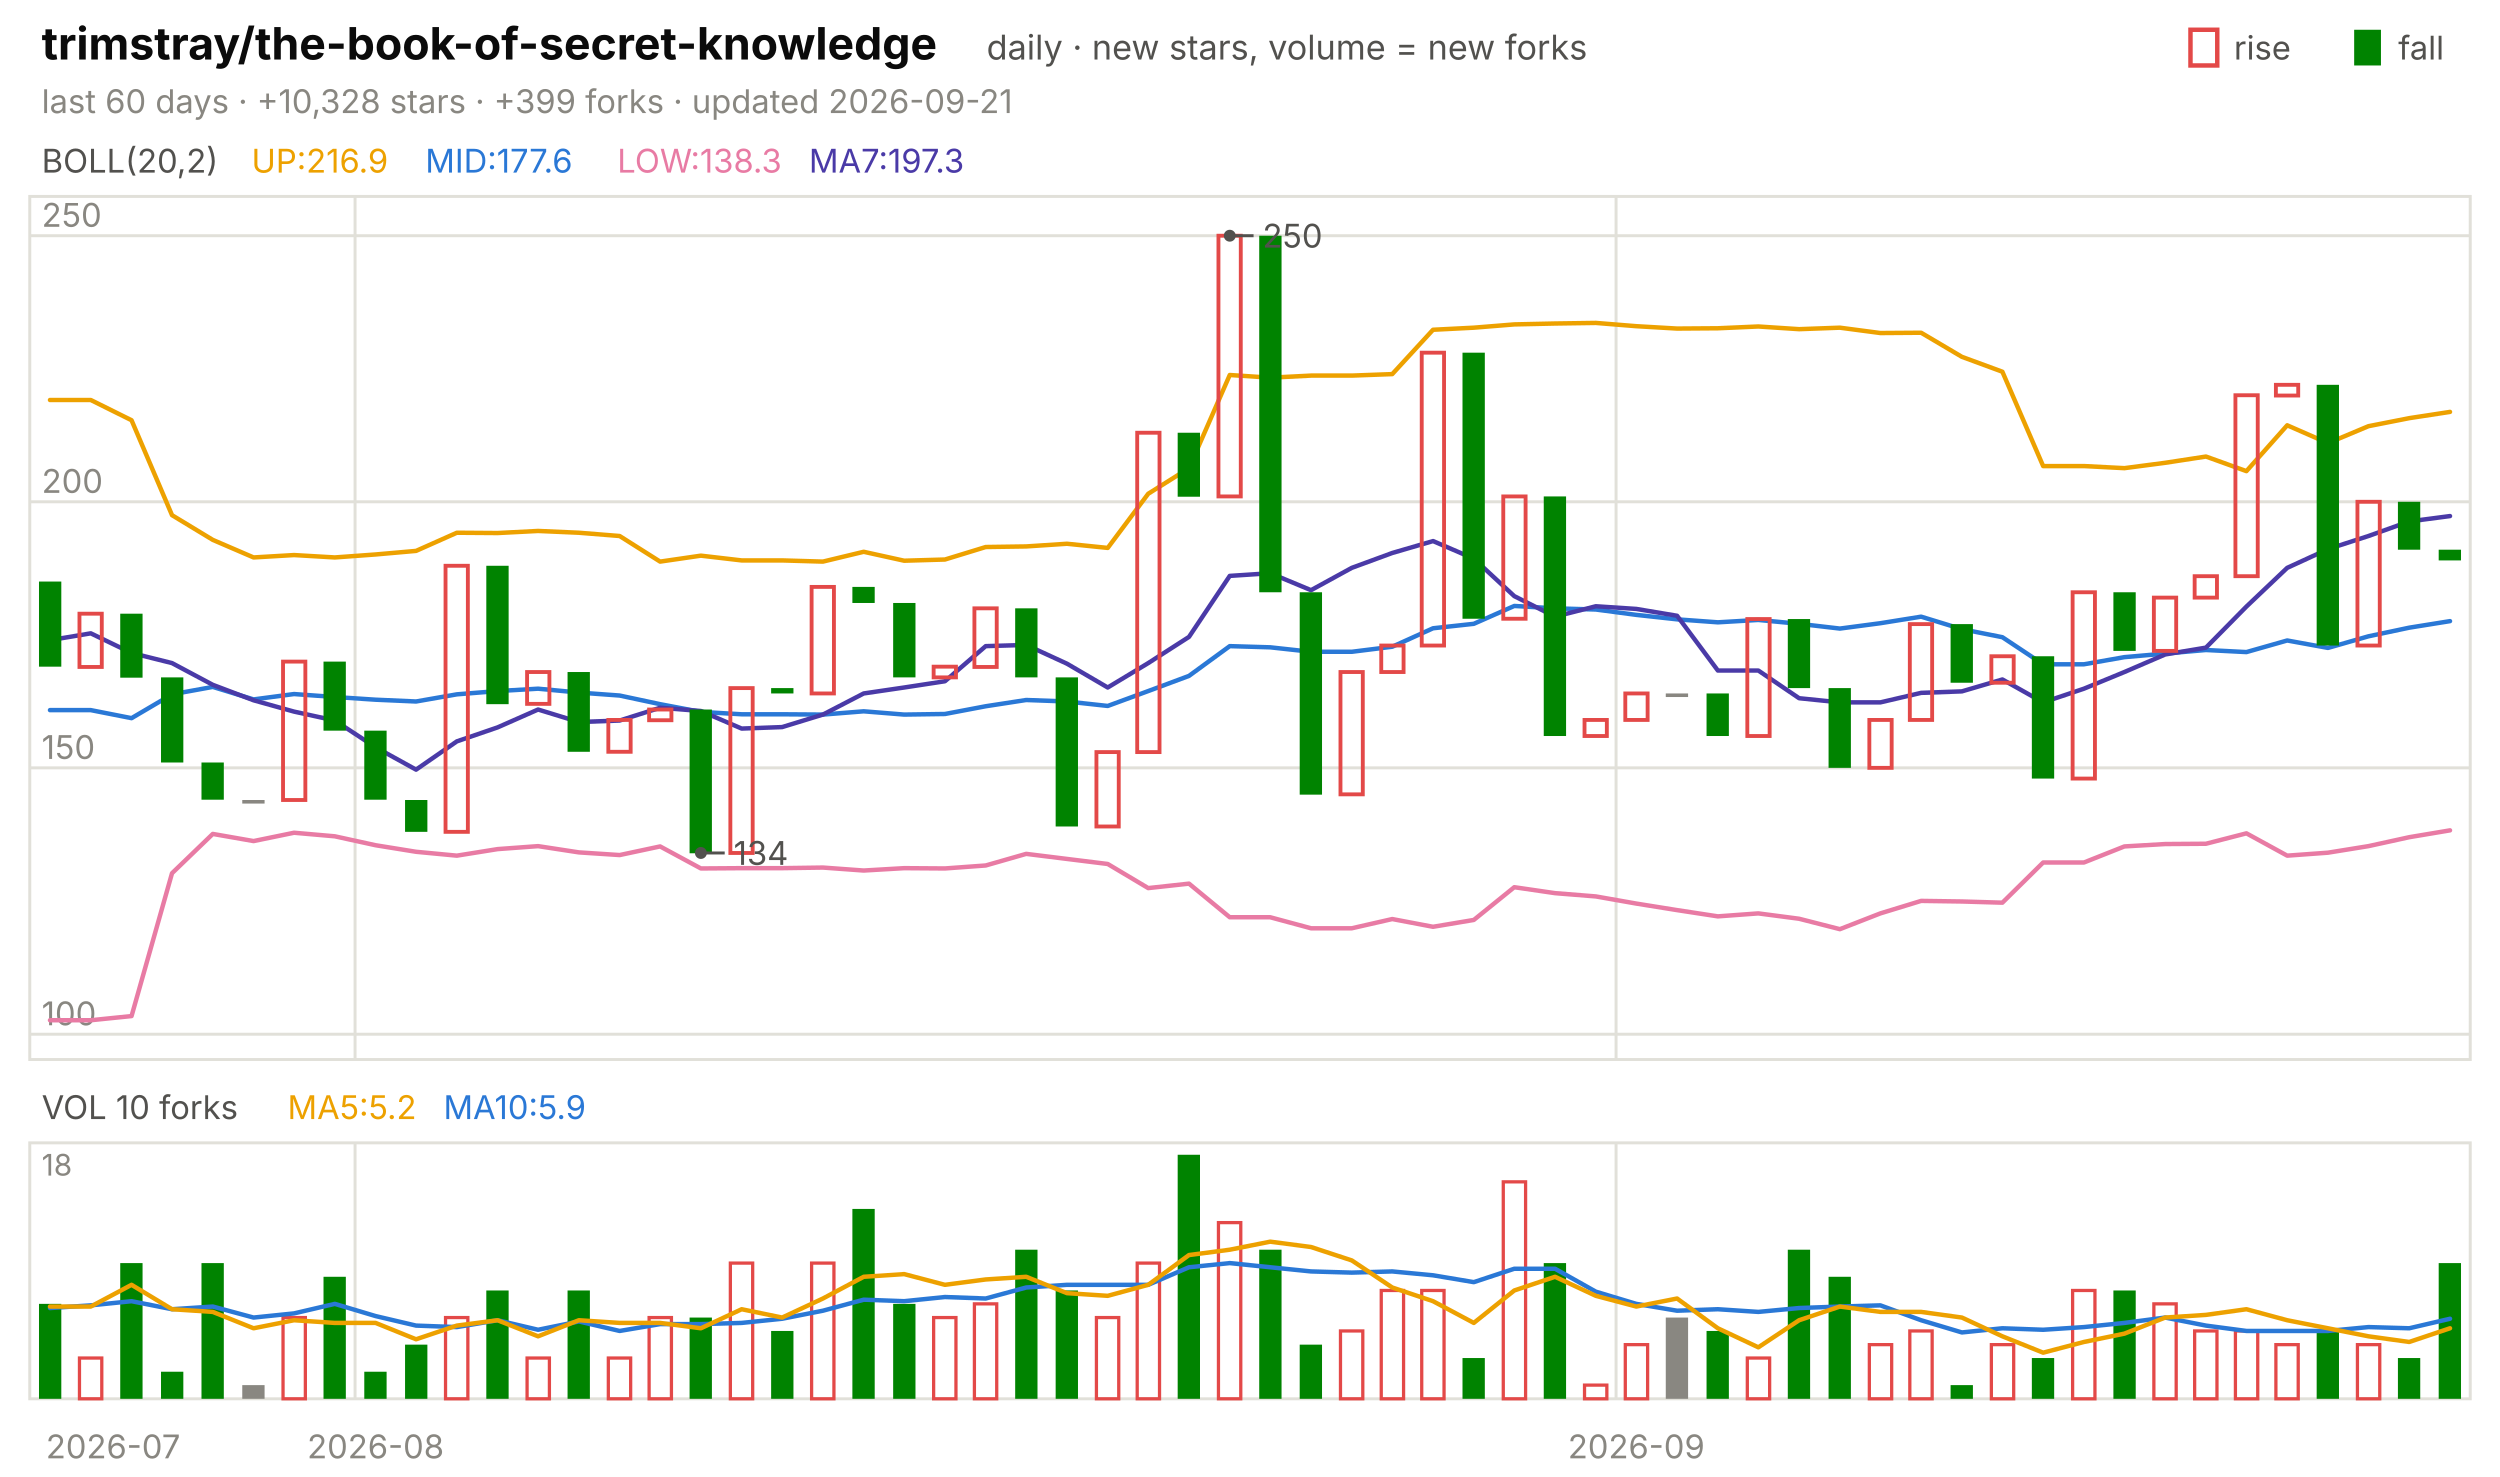
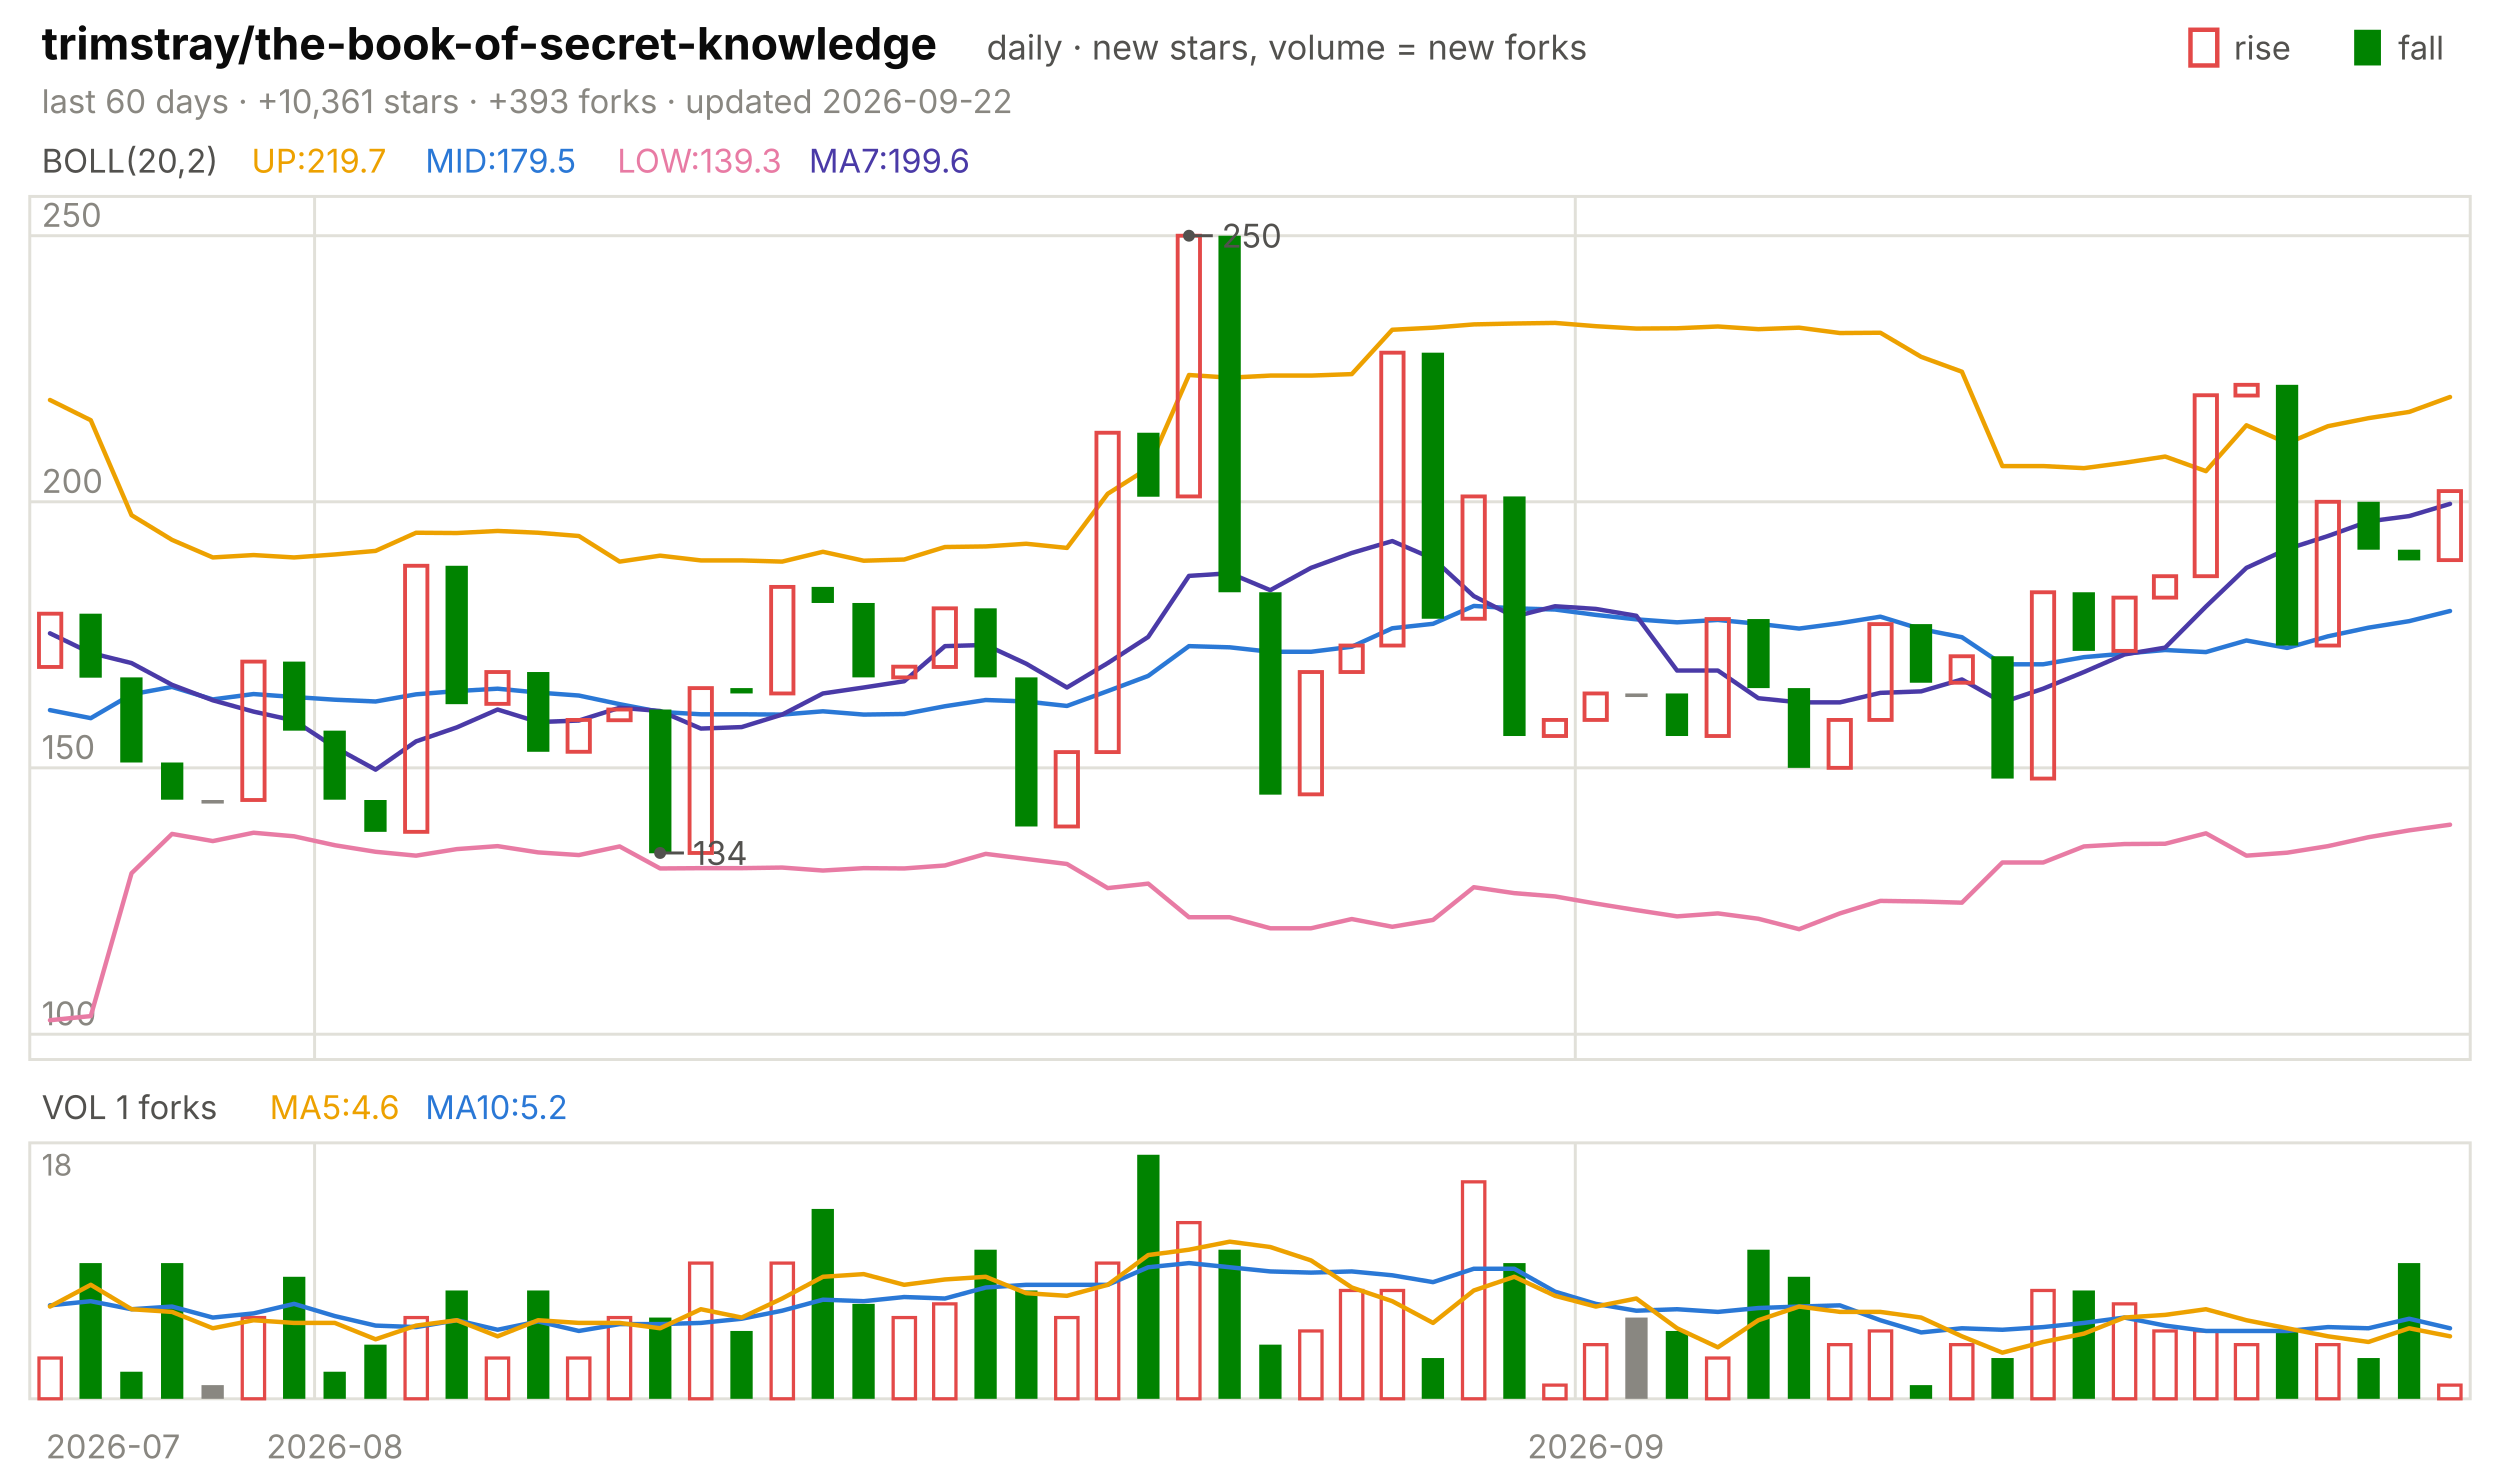
<svg xmlns="http://www.w3.org/2000/svg" viewBox="0 0 840 496" width="840" height="496" font-family="-apple-system,'Segoe UI',system-ui,sans-serif" role="img" aria-label="trimstray/the-book-of-secret-knowledge candlestick chart">
  <text x="14.0" y="20.0" font-size="15" fill="#0b0b0b" font-weight="650">trimstray/the-book-of-secret-knowledge</text>
  <text x="331.5" y="20.0" font-size="11.5" fill="#52514e">daily · new stars, volume = new forks</text>
  <text x="805.8" y="20.0" font-size="11.0" fill="#52514e">fall</text>
  <rect x="791" y="10" width="9" height="12" fill="#008300" />
  <text x="750.6" y="20.0" font-size="11.0" fill="#52514e">rise</text>
  <rect x="736" y="10" width="9" height="12" fill="none" stroke="#e34948" stroke-width="1.5" />
-   <text x="14.0" y="38.0" font-size="11.0" fill="#898781">last 60 days · +10,328 stars · +399 forks · updated 2026-09-21</text>
+   <text x="14.0" y="38.0" font-size="11.0" fill="#898781">last 60 days · +10,361 stars · +393 forks · updated 2026-09-22</text>
  <rect x="10" y="66" width="820" height="290" fill="none" stroke="#e1e0d9" />
  <rect x="10" y="384" width="820" height="86" fill="none" stroke="#e1e0d9" />
  <text x="38.0" y="490.0" font-size="11.0" fill="#898781" text-anchor="middle">2026-07</text>
-   <line x1="119.3" y1="66.0" x2="119.3" y2="356.0" stroke="#e1e0d9" stroke-width="1.0" />
-   <line x1="119.3" y1="384.0" x2="119.3" y2="470.0" stroke="#e1e0d9" stroke-width="1.0" />
-   <text x="126.2" y="490.0" font-size="11.0" fill="#898781" text-anchor="middle">2026-08</text>
-   <line x1="543.0" y1="66.0" x2="543.0" y2="356.0" stroke="#e1e0d9" stroke-width="1.0" />
-   <line x1="543.0" y1="384.0" x2="543.0" y2="470.0" stroke="#e1e0d9" stroke-width="1.0" />
-   <text x="549.8" y="490.0" font-size="11.0" fill="#898781" text-anchor="middle">2026-09</text>
+   <line x1="105.7" y1="66.0" x2="105.7" y2="356.0" stroke="#e1e0d9" stroke-width="1.0" />
+   <line x1="105.7" y1="384.0" x2="105.7" y2="470.0" stroke="#e1e0d9" stroke-width="1.0" />
+   <text x="112.5" y="490.0" font-size="11.0" fill="#898781" text-anchor="middle">2026-08</text>
+   <line x1="529.3" y1="66.0" x2="529.3" y2="356.0" stroke="#e1e0d9" stroke-width="1.0" />
+   <line x1="529.3" y1="384.0" x2="529.3" y2="470.0" stroke="#e1e0d9" stroke-width="1.0" />
+   <text x="536.2" y="490.0" font-size="11.0" fill="#898781" text-anchor="middle">2026-09</text>
  <text x="14.0" y="58.0" font-size="11.0" fill="#52514e">BOLL(20,2)</text>
-   <text x="84.5" y="58.0" font-size="11.0" fill="#eda100">UP:216.9</text>
-   <text x="142.9" y="58.0" font-size="11.0" fill="#2a78d6">MID:177.6</text>
-   <text x="207.4" y="58.0" font-size="11.0" fill="#e87ba4">LOW:138.3</text>
-   <text x="271.8" y="58.0" font-size="11.0" fill="#4a3aa7">MA7:197.3</text>
+   <text x="84.5" y="58.0" font-size="11.0" fill="#eda100">UP:219.7</text>
+   <text x="142.9" y="58.0" font-size="11.0" fill="#2a78d6">MID:179.5</text>
+   <text x="207.4" y="58.0" font-size="11.0" fill="#e87ba4">LOW:139.3</text>
+   <text x="271.8" y="58.0" font-size="11.0" fill="#4a3aa7">MA7:199.6</text>
  <line x1="10.0" y1="347.5" x2="830.0" y2="347.5" stroke="#e1e0d9" stroke-width="1.0" />
  <text x="14.0" y="344.5" font-size="11.0" fill="#898781">100</text>
  <line x1="10.0" y1="258.0" x2="830.0" y2="258.0" stroke="#e1e0d9" stroke-width="1.0" />
  <text x="14.0" y="255.0" font-size="11.0" fill="#898781">150</text>
  <line x1="10.0" y1="168.6" x2="830.0" y2="168.6" stroke="#e1e0d9" stroke-width="1.0" />
  <text x="14.0" y="165.6" font-size="11.0" fill="#898781">200</text>
  <line x1="10.0" y1="79.2" x2="830.0" y2="79.2" stroke="#e1e0d9" stroke-width="1.0" />
  <text x="14.0" y="76.2" font-size="11.0" fill="#898781">250</text>
-   <polyline points="16.8,134.4 30.5,134.4 44.2,141.2 57.8,173.1 71.5,181.4 85.2,187.3 98.8,186.5 112.5,187.3 126.2,186.3 139.8,185.1 153.5,179.0 167.2,179.1 180.8,178.4 194.5,179.0 208.2,180.1 221.8,188.7 235.5,186.7 249.2,188.3 262.8,188.3 276.5,188.7 290.2,185.4 303.8,188.4 317.5,188.0 331.2,183.8 344.8,183.6 358.5,182.7 372.2,184.1 385.8,165.9 399.5,157.3 413.2,126.0 426.8,126.9 440.5,126.2 454.2,126.2 467.8,125.7 481.5,110.8 495.2,110.1 508.8,109.0 522.5,108.7 536.2,108.5 549.8,109.6 563.5,110.4 577.2,110.3 590.8,109.7 604.5,110.6 618.2,110.1 631.8,111.9 645.5,111.8 659.2,119.9 672.8,124.9 686.5,156.6 700.2,156.6 713.8,157.3 727.5,155.5 741.2,153.4 754.8,158.3 768.5,142.9 782.2,148.9 795.8,143.2 809.5,140.5 823.2,138.4" fill="none" stroke="#eda100" stroke-width="1.5" stroke-linejoin="round" stroke-linecap="round" />
-   <polyline points="16.8,238.6 30.5,238.6 44.2,241.3 57.8,233.3 71.5,230.8 85.2,235.0 98.8,233.2 112.5,234.2 126.2,235.1 139.8,235.7 153.5,233.3 167.2,232.2 180.8,231.4 194.5,232.7 208.2,233.7 221.8,236.6 235.5,239.2 249.2,240.0 262.8,240.0 276.5,240.1 290.2,239.0 303.8,240.1 317.5,239.9 331.2,237.3 344.8,235.2 358.5,235.7 372.2,237.2 385.8,232.2 399.5,227.1 413.2,217.1 426.8,217.5 440.5,219.0 454.2,219.0 467.8,217.3 481.5,211.1 495.2,209.6 508.8,203.6 522.5,204.4 536.2,204.8 549.8,206.6 563.5,208.1 577.2,209.1 590.8,208.3 604.5,209.6 618.2,211.2 631.8,209.4 645.5,207.2 659.2,211.4 672.8,214.1 686.5,223.2 700.2,223.2 713.8,220.8 727.5,219.6 741.2,218.4 754.8,219.1 768.5,215.2 782.2,217.7 795.8,213.8 809.5,210.9 823.2,208.7" fill="none" stroke="#2a78d6" stroke-width="1.5" stroke-linejoin="round" stroke-linecap="round" />
-   <polyline points="16.8,342.8 30.5,342.8 44.2,341.4 57.8,293.4 71.5,280.2 85.2,282.6 98.8,279.8 112.5,281.0 126.2,284.0 139.8,286.2 153.5,287.5 167.2,285.3 180.8,284.3 194.5,286.4 208.2,287.3 221.8,284.4 235.5,291.8 249.2,291.7 262.8,291.7 276.5,291.5 290.2,292.5 303.8,291.7 317.5,291.8 331.2,290.8 344.8,286.9 358.5,288.6 372.2,290.3 385.8,298.4 399.5,296.9 413.2,308.2 426.8,308.2 440.5,311.9 454.2,311.9 467.8,308.8 481.5,311.4 495.2,309.1 508.8,298.1 522.5,300.1 536.2,301.2 549.8,303.6 563.5,305.8 577.2,307.9 590.8,306.9 604.5,308.7 618.2,312.2 631.8,306.9 645.5,302.7 659.2,302.9 672.8,303.3 686.5,289.8 700.2,289.8 713.8,284.4 727.5,283.6 741.2,283.5 754.8,280.0 768.5,287.5 782.2,286.5 795.8,284.3 809.5,281.3 823.2,279.0" fill="none" stroke="#e87ba4" stroke-width="1.5" stroke-linejoin="round" stroke-linecap="round" />
-   <polyline points="16.8,215.1 30.5,212.8 44.2,219.4 57.8,222.8 71.5,230.1 85.2,235.3 98.8,239.1 112.5,242.1 126.2,251.1 139.8,258.6 153.5,249.1 167.2,244.4 180.8,238.4 194.5,242.6 208.2,242.1 221.8,237.8 235.5,238.9 249.2,244.8 262.8,244.3 276.5,240.1 290.2,233.0 303.8,231.0 317.5,228.9 331.2,217.1 344.8,216.7 358.5,223.0 372.2,231.0 385.8,222.8 399.5,214.0 413.2,193.5 426.8,192.6 440.5,198.3 454.2,190.8 467.8,185.8 481.5,181.8 495.2,187.7 508.8,200.3 522.5,207.2 536.2,203.7 549.8,204.6 563.5,206.9 577.2,225.3 590.8,225.3 604.5,234.6 618.2,236.0 631.8,236.0 645.5,232.8 659.2,232.3 672.8,228.3 686.5,236.0 700.2,231.4 713.8,225.8 727.5,219.9 741.2,217.6 754.8,203.8 768.5,190.8 782.2,184.5 795.8,180.1 809.5,175.2 823.2,173.4" fill="none" stroke="#4a3aa7" stroke-width="1.5" stroke-linejoin="round" stroke-linecap="round" />
-   <rect x="13.1" y="195.4" width="7.5" height="28.6" fill="#008300" />
-   <rect x="26.7" y="206.2" width="7.5" height="17.9" fill="none" stroke="#e34948" stroke-width="1.3" />
-   <rect x="40.4" y="206.2" width="7.5" height="21.5" fill="#008300" />
-   <rect x="54.1" y="227.6" width="7.5" height="28.6" fill="#008300" />
-   <rect x="67.7" y="256.2" width="7.5" height="12.5" fill="#008300" />
-   <rect x="81.4" y="268.8" width="7.5" height="1.2" fill="#898781" />
-   <rect x="95.1" y="222.3" width="7.5" height="46.5" fill="none" stroke="#e34948" stroke-width="1.3" />
-   <rect x="108.7" y="222.3" width="7.5" height="23.2" fill="#008300" />
-   <rect x="122.4" y="245.5" width="7.5" height="23.2" fill="#008300" />
-   <rect x="136.1" y="268.8" width="7.5" height="10.7" fill="#008300" />
-   <rect x="149.7" y="190.1" width="7.5" height="89.4" fill="none" stroke="#e34948" stroke-width="1.3" />
-   <rect x="163.4" y="190.1" width="7.5" height="46.5" fill="#008300" />
-   <rect x="177.1" y="225.8" width="7.5" height="10.7" fill="none" stroke="#e34948" stroke-width="1.3" />
-   <rect x="190.7" y="225.8" width="7.5" height="26.8" fill="#008300" />
-   <rect x="204.4" y="241.9" width="7.5" height="10.7" fill="none" stroke="#e34948" stroke-width="1.3" />
-   <rect x="218.1" y="238.4" width="7.5" height="3.6" fill="none" stroke="#e34948" stroke-width="1.3" />
-   <rect x="231.7" y="238.4" width="7.5" height="48.3" fill="#008300" />
-   <rect x="245.4" y="231.2" width="7.5" height="55.4" fill="none" stroke="#e34948" stroke-width="1.3" />
-   <rect x="259.1" y="231.2" width="7.5" height="1.8" fill="#008300" />
-   <rect x="272.7" y="197.2" width="7.5" height="35.8" fill="none" stroke="#e34948" stroke-width="1.3" />
-   <rect x="286.4" y="197.2" width="7.5" height="5.4" fill="#008300" />
-   <rect x="300.1" y="202.6" width="7.5" height="25.0" fill="#008300" />
-   <rect x="313.7" y="224.0" width="7.5" height="3.6" fill="none" stroke="#e34948" stroke-width="1.3" />
-   <rect x="327.4" y="204.4" width="7.5" height="19.7" fill="none" stroke="#e34948" stroke-width="1.3" />
-   <rect x="341.1" y="204.4" width="7.5" height="23.2" fill="#008300" />
-   <rect x="354.7" y="227.6" width="7.5" height="50.1" fill="#008300" />
-   <rect x="368.4" y="252.7" width="7.5" height="25.0" fill="none" stroke="#e34948" stroke-width="1.3" />
-   <rect x="382.1" y="145.4" width="7.5" height="107.3" fill="none" stroke="#e34948" stroke-width="1.3" />
-   <rect x="395.7" y="145.4" width="7.5" height="21.5" fill="#008300" />
-   <rect x="409.4" y="79.2" width="7.5" height="87.6" fill="none" stroke="#e34948" stroke-width="1.3" />
-   <rect x="423.1" y="79.2" width="7.5" height="119.8" fill="#008300" />
-   <rect x="436.7" y="199.0" width="7.5" height="68.0" fill="#008300" />
-   <rect x="450.4" y="225.8" width="7.5" height="41.1" fill="none" stroke="#e34948" stroke-width="1.3" />
-   <rect x="464.1" y="216.9" width="7.5" height="8.9" fill="none" stroke="#e34948" stroke-width="1.3" />
-   <rect x="477.7" y="118.5" width="7.5" height="98.4" fill="none" stroke="#e34948" stroke-width="1.3" />
-   <rect x="491.4" y="118.5" width="7.5" height="89.4" fill="#008300" />
-   <rect x="505.1" y="166.8" width="7.5" height="41.1" fill="none" stroke="#e34948" stroke-width="1.3" />
-   <rect x="518.7" y="166.8" width="7.5" height="80.5" fill="#008300" />
-   <rect x="532.4" y="241.9" width="7.5" height="5.4" fill="none" stroke="#e34948" stroke-width="1.3" />
-   <rect x="546.1" y="233.0" width="7.5" height="8.9" fill="none" stroke="#e34948" stroke-width="1.3" />
-   <rect x="559.7" y="233.0" width="7.5" height="1.2" fill="#898781" />
-   <rect x="573.4" y="233.0" width="7.5" height="14.3" fill="#008300" />
-   <rect x="587.1" y="208.0" width="7.5" height="39.3" fill="none" stroke="#e34948" stroke-width="1.3" />
-   <rect x="600.7" y="208.0" width="7.5" height="23.2" fill="#008300" />
-   <rect x="614.4" y="231.2" width="7.5" height="26.8" fill="#008300" />
-   <rect x="628.1" y="241.9" width="7.5" height="16.1" fill="none" stroke="#e34948" stroke-width="1.3" />
-   <rect x="641.7" y="209.7" width="7.5" height="32.2" fill="none" stroke="#e34948" stroke-width="1.3" />
-   <rect x="655.4" y="209.7" width="7.5" height="19.7" fill="#008300" />
-   <rect x="669.1" y="220.5" width="7.5" height="8.9" fill="none" stroke="#e34948" stroke-width="1.3" />
-   <rect x="682.7" y="220.5" width="7.5" height="41.1" fill="#008300" />
-   <rect x="696.4" y="199.0" width="7.5" height="62.6" fill="none" stroke="#e34948" stroke-width="1.3" />
-   <rect x="710.1" y="199.0" width="7.5" height="19.7" fill="#008300" />
-   <rect x="723.7" y="200.8" width="7.5" height="17.9" fill="none" stroke="#e34948" stroke-width="1.3" />
-   <rect x="737.4" y="193.6" width="7.5" height="7.2" fill="none" stroke="#e34948" stroke-width="1.3" />
-   <rect x="751.1" y="132.8" width="7.5" height="60.8" fill="none" stroke="#e34948" stroke-width="1.3" />
-   <rect x="764.7" y="129.3" width="7.5" height="3.6" fill="none" stroke="#e34948" stroke-width="1.3" />
-   <rect x="778.4" y="129.3" width="7.5" height="87.6" fill="#008300" />
-   <rect x="792.1" y="168.6" width="7.5" height="48.3" fill="none" stroke="#e34948" stroke-width="1.3" />
-   <rect x="805.7" y="168.6" width="7.5" height="16.1" fill="#008300" />
-   <rect x="819.4" y="184.7" width="7.5" height="3.6" fill="#008300" />
-   <circle cx="413.2" cy="79.2" r="2" fill="#52514e" />
-   <line x1="413.2" y1="79.2" x2="421.2" y2="79.2" stroke="#52514e" stroke-width="1.0" />
-   <text x="424.2" y="83.2" font-size="11.0" fill="#52514e">250</text>
-   <circle cx="235.5" cy="286.6" r="2" fill="#52514e" />
-   <line x1="235.5" y1="286.6" x2="243.5" y2="286.6" stroke="#52514e" stroke-width="1.0" />
-   <text x="246.5" y="290.6" font-size="11.0" fill="#52514e">134</text>
-   <text x="14.0" y="376.0" font-size="11.0" fill="#52514e">VOL 10 forks</text>
-   <text x="96.6" y="376.0" font-size="11.0" fill="#eda100">MA5:5.2</text>
-   <text x="149.0" y="376.0" font-size="11.0" fill="#2a78d6">MA10:5.9</text>
+   <polyline points="16.8,134.4 30.5,141.2 44.2,173.1 57.8,181.4 71.5,187.3 85.2,186.5 98.8,187.3 112.5,186.3 126.2,185.1 139.8,179.0 153.5,179.1 167.2,178.4 180.8,179.0 194.5,180.1 208.2,188.7 221.8,186.7 235.5,188.3 249.2,188.3 262.8,188.7 276.5,185.4 290.2,188.4 303.8,188.0 317.5,183.8 331.2,183.6 344.8,182.7 358.5,184.1 372.2,165.9 385.8,157.3 399.5,126.0 413.2,126.9 426.8,126.2 440.5,126.2 454.2,125.7 467.8,110.8 481.5,110.1 495.2,109.0 508.8,108.7 522.5,108.5 536.2,109.6 549.8,110.4 563.5,110.3 577.2,109.7 590.8,110.6 604.5,110.1 618.2,111.9 631.8,111.8 645.5,119.9 659.2,124.9 672.8,156.6 686.5,156.6 700.2,157.3 713.8,155.5 727.5,153.4 741.2,158.3 754.8,142.9 768.5,148.9 782.2,143.2 795.8,140.5 809.5,138.4 823.2,133.4" fill="none" stroke="#eda100" stroke-width="1.5" stroke-linejoin="round" stroke-linecap="round" />
+   <polyline points="16.8,238.6 30.5,241.3 44.2,233.3 57.8,230.8 71.5,235.0 85.2,233.2 98.8,234.2 112.5,235.1 126.2,235.7 139.8,233.3 153.5,232.2 167.2,231.4 180.8,232.7 194.5,233.7 208.2,236.6 221.8,239.2 235.5,240.0 249.2,240.0 262.8,240.1 276.5,239.0 290.2,240.1 303.8,239.9 317.5,237.3 331.2,235.2 344.8,235.7 358.5,237.2 372.2,232.2 385.8,227.1 399.5,217.1 413.2,217.5 426.8,219.0 440.5,219.0 454.2,217.3 467.8,211.1 481.5,209.6 495.2,203.6 508.8,204.4 522.5,204.8 536.2,206.6 549.8,208.1 563.5,209.1 577.2,208.3 590.8,209.6 604.5,211.2 618.2,209.4 631.8,207.2 645.5,211.4 659.2,214.1 672.8,223.2 686.5,223.2 700.2,220.8 713.8,219.6 727.5,218.4 741.2,219.1 754.8,215.2 768.5,217.7 782.2,213.8 795.8,210.9 809.5,208.7 823.2,205.3" fill="none" stroke="#2a78d6" stroke-width="1.5" stroke-linejoin="round" stroke-linecap="round" />
+   <polyline points="16.8,342.8 30.5,341.4 44.2,293.4 57.8,280.2 71.5,282.6 85.2,279.8 98.8,281.0 112.5,284.0 126.2,286.2 139.8,287.5 153.5,285.3 167.2,284.3 180.8,286.4 194.5,287.3 208.2,284.4 221.8,291.8 235.5,291.7 249.2,291.7 262.8,291.5 276.5,292.5 290.2,291.7 303.8,291.8 317.5,290.8 331.2,286.9 344.8,288.6 358.5,290.3 372.2,298.4 385.8,296.9 399.5,308.2 413.2,308.2 426.8,311.9 440.5,311.9 454.2,308.8 467.8,311.4 481.5,309.1 495.2,298.1 508.8,300.1 522.5,301.2 536.2,303.6 549.8,305.8 563.5,307.9 577.2,306.9 590.8,308.7 604.5,312.2 618.2,306.9 631.8,302.7 645.5,302.9 659.2,303.3 672.8,289.8 686.5,289.8 700.2,284.4 713.8,283.6 727.5,283.5 741.2,280.0 754.8,287.5 768.5,286.5 782.2,284.3 795.8,281.3 809.5,279.0 823.2,277.1" fill="none" stroke="#e87ba4" stroke-width="1.5" stroke-linejoin="round" stroke-linecap="round" />
+   <polyline points="16.8,212.8 30.5,219.4 44.2,222.8 57.8,230.1 71.5,235.3 85.2,239.1 98.8,242.1 112.5,251.1 126.2,258.6 139.8,249.1 153.5,244.4 167.2,238.4 180.8,242.6 194.5,242.1 208.2,237.8 221.8,238.9 235.5,244.8 249.2,244.3 262.8,240.1 276.5,233.0 290.2,231.0 303.8,228.9 317.5,217.1 331.2,216.7 344.8,223.0 358.5,231.0 372.2,222.8 385.8,214.0 399.5,193.5 413.2,192.6 426.8,198.3 440.5,190.8 454.2,185.8 467.8,181.8 481.5,187.7 495.2,200.3 508.8,207.2 522.5,203.7 536.2,204.6 549.8,206.9 563.5,225.3 577.2,225.3 590.8,234.6 604.5,236.0 618.2,236.0 631.8,232.8 645.5,232.3 659.2,228.3 672.8,236.0 686.5,231.4 700.2,225.8 713.8,219.9 727.5,217.6 741.2,203.8 754.8,190.8 768.5,184.5 782.2,180.1 795.8,175.2 809.5,173.4 823.2,169.3" fill="none" stroke="#4a3aa7" stroke-width="1.5" stroke-linejoin="round" stroke-linecap="round" />
+   <rect x="13.1" y="206.2" width="7.5" height="17.9" fill="none" stroke="#e34948" stroke-width="1.3" />
+   <rect x="26.7" y="206.2" width="7.5" height="21.5" fill="#008300" />
+   <rect x="40.4" y="227.6" width="7.5" height="28.6" fill="#008300" />
+   <rect x="54.1" y="256.2" width="7.5" height="12.5" fill="#008300" />
+   <rect x="67.7" y="268.8" width="7.5" height="1.2" fill="#898781" />
+   <rect x="81.4" y="222.3" width="7.5" height="46.5" fill="none" stroke="#e34948" stroke-width="1.3" />
+   <rect x="95.1" y="222.3" width="7.5" height="23.2" fill="#008300" />
+   <rect x="108.7" y="245.5" width="7.5" height="23.2" fill="#008300" />
+   <rect x="122.4" y="268.8" width="7.5" height="10.7" fill="#008300" />
+   <rect x="136.1" y="190.1" width="7.5" height="89.4" fill="none" stroke="#e34948" stroke-width="1.3" />
+   <rect x="149.7" y="190.1" width="7.5" height="46.5" fill="#008300" />
+   <rect x="163.4" y="225.8" width="7.5" height="10.7" fill="none" stroke="#e34948" stroke-width="1.3" />
+   <rect x="177.1" y="225.8" width="7.5" height="26.8" fill="#008300" />
+   <rect x="190.7" y="241.9" width="7.5" height="10.7" fill="none" stroke="#e34948" stroke-width="1.3" />
+   <rect x="204.4" y="238.4" width="7.5" height="3.6" fill="none" stroke="#e34948" stroke-width="1.3" />
+   <rect x="218.1" y="238.4" width="7.5" height="48.3" fill="#008300" />
+   <rect x="231.7" y="231.2" width="7.5" height="55.4" fill="none" stroke="#e34948" stroke-width="1.3" />
+   <rect x="245.4" y="231.2" width="7.5" height="1.8" fill="#008300" />
+   <rect x="259.1" y="197.2" width="7.5" height="35.8" fill="none" stroke="#e34948" stroke-width="1.3" />
+   <rect x="272.7" y="197.2" width="7.5" height="5.4" fill="#008300" />
+   <rect x="286.4" y="202.6" width="7.5" height="25.0" fill="#008300" />
+   <rect x="300.1" y="224.0" width="7.5" height="3.6" fill="none" stroke="#e34948" stroke-width="1.3" />
+   <rect x="313.7" y="204.4" width="7.5" height="19.7" fill="none" stroke="#e34948" stroke-width="1.3" />
+   <rect x="327.4" y="204.4" width="7.5" height="23.2" fill="#008300" />
+   <rect x="341.1" y="227.6" width="7.5" height="50.1" fill="#008300" />
+   <rect x="354.7" y="252.7" width="7.5" height="25.0" fill="none" stroke="#e34948" stroke-width="1.3" />
+   <rect x="368.4" y="145.4" width="7.5" height="107.3" fill="none" stroke="#e34948" stroke-width="1.3" />
+   <rect x="382.1" y="145.4" width="7.5" height="21.5" fill="#008300" />
+   <rect x="395.7" y="79.2" width="7.5" height="87.6" fill="none" stroke="#e34948" stroke-width="1.3" />
+   <rect x="409.4" y="79.2" width="7.5" height="119.8" fill="#008300" />
+   <rect x="423.1" y="199.0" width="7.5" height="68.0" fill="#008300" />
+   <rect x="436.7" y="225.8" width="7.5" height="41.1" fill="none" stroke="#e34948" stroke-width="1.3" />
+   <rect x="450.4" y="216.9" width="7.5" height="8.9" fill="none" stroke="#e34948" stroke-width="1.3" />
+   <rect x="464.1" y="118.5" width="7.5" height="98.4" fill="none" stroke="#e34948" stroke-width="1.3" />
+   <rect x="477.7" y="118.5" width="7.5" height="89.4" fill="#008300" />
+   <rect x="491.4" y="166.8" width="7.5" height="41.1" fill="none" stroke="#e34948" stroke-width="1.3" />
+   <rect x="505.1" y="166.8" width="7.5" height="80.5" fill="#008300" />
+   <rect x="518.7" y="241.9" width="7.5" height="5.4" fill="none" stroke="#e34948" stroke-width="1.3" />
+   <rect x="532.4" y="233.0" width="7.5" height="8.9" fill="none" stroke="#e34948" stroke-width="1.3" />
+   <rect x="546.1" y="233.0" width="7.5" height="1.2" fill="#898781" />
+   <rect x="559.7" y="233.0" width="7.5" height="14.3" fill="#008300" />
+   <rect x="573.4" y="208.0" width="7.5" height="39.3" fill="none" stroke="#e34948" stroke-width="1.3" />
+   <rect x="587.1" y="208.0" width="7.5" height="23.2" fill="#008300" />
+   <rect x="600.7" y="231.2" width="7.5" height="26.8" fill="#008300" />
+   <rect x="614.4" y="241.9" width="7.5" height="16.1" fill="none" stroke="#e34948" stroke-width="1.3" />
+   <rect x="628.1" y="209.7" width="7.5" height="32.2" fill="none" stroke="#e34948" stroke-width="1.3" />
+   <rect x="641.7" y="209.7" width="7.5" height="19.7" fill="#008300" />
+   <rect x="655.4" y="220.5" width="7.5" height="8.9" fill="none" stroke="#e34948" stroke-width="1.3" />
+   <rect x="669.1" y="220.5" width="7.5" height="41.1" fill="#008300" />
+   <rect x="682.7" y="199.0" width="7.5" height="62.6" fill="none" stroke="#e34948" stroke-width="1.3" />
+   <rect x="696.4" y="199.0" width="7.5" height="19.7" fill="#008300" />
+   <rect x="710.1" y="200.8" width="7.5" height="17.9" fill="none" stroke="#e34948" stroke-width="1.3" />
+   <rect x="723.7" y="193.6" width="7.5" height="7.2" fill="none" stroke="#e34948" stroke-width="1.3" />
+   <rect x="737.4" y="132.8" width="7.5" height="60.8" fill="none" stroke="#e34948" stroke-width="1.3" />
+   <rect x="751.1" y="129.3" width="7.5" height="3.6" fill="none" stroke="#e34948" stroke-width="1.3" />
+   <rect x="764.7" y="129.3" width="7.5" height="87.6" fill="#008300" />
+   <rect x="778.4" y="168.6" width="7.5" height="48.3" fill="none" stroke="#e34948" stroke-width="1.3" />
+   <rect x="792.1" y="168.6" width="7.5" height="16.1" fill="#008300" />
+   <rect x="805.7" y="184.7" width="7.5" height="3.6" fill="#008300" />
+   <rect x="819.4" y="165.0" width="7.5" height="23.2" fill="none" stroke="#e34948" stroke-width="1.3" />
+   <circle cx="399.5" cy="79.2" r="2" fill="#52514e" />
+   <line x1="399.5" y1="79.2" x2="407.5" y2="79.2" stroke="#52514e" stroke-width="1.0" />
+   <text x="410.5" y="83.2" font-size="11.0" fill="#52514e">250</text>
+   <circle cx="221.8" cy="286.6" r="2" fill="#52514e" />
+   <line x1="221.8" y1="286.6" x2="229.8" y2="286.6" stroke="#52514e" stroke-width="1.0" />
+   <text x="232.8" y="290.6" font-size="11.0" fill="#52514e">134</text>
+   <text x="14.0" y="376.0" font-size="11.0" fill="#52514e">VOL 1 forks</text>
+   <text x="90.6" y="376.0" font-size="11.0" fill="#eda100">MA5:4.6</text>
+   <text x="142.9" y="376.0" font-size="11.0" fill="#2a78d6">MA10:5.2</text>
  <text x="14.0" y="395.0" font-size="10" fill="#898781">18</text>
-   <rect x="13.1" y="438.1" width="7.5" height="31.9" fill="#008300" />
-   <rect x="26.7" y="456.3" width="7.5" height="13.7" fill="none" stroke="#e34948" stroke-width="1.1" />
-   <rect x="40.4" y="424.4" width="7.5" height="45.6" fill="#008300" />
-   <rect x="54.1" y="460.9" width="7.5" height="9.1" fill="#008300" />
-   <rect x="67.7" y="424.4" width="7.5" height="45.6" fill="#008300" />
-   <rect x="81.4" y="465.4" width="7.5" height="4.6" fill="#898781" />
-   <rect x="95.1" y="442.7" width="7.5" height="27.3" fill="none" stroke="#e34948" stroke-width="1.1" />
-   <rect x="108.7" y="429.0" width="7.5" height="41.0" fill="#008300" />
-   <rect x="122.4" y="460.9" width="7.5" height="9.1" fill="#008300" />
-   <rect x="136.1" y="451.8" width="7.5" height="18.2" fill="#008300" />
-   <rect x="149.7" y="442.7" width="7.5" height="27.3" fill="none" stroke="#e34948" stroke-width="1.1" />
-   <rect x="163.4" y="433.6" width="7.5" height="36.4" fill="#008300" />
-   <rect x="177.1" y="456.3" width="7.5" height="13.7" fill="none" stroke="#e34948" stroke-width="1.1" />
-   <rect x="190.7" y="433.6" width="7.5" height="36.4" fill="#008300" />
-   <rect x="204.4" y="456.3" width="7.5" height="13.7" fill="none" stroke="#e34948" stroke-width="1.1" />
-   <rect x="218.1" y="442.7" width="7.5" height="27.3" fill="none" stroke="#e34948" stroke-width="1.1" />
-   <rect x="231.7" y="442.7" width="7.5" height="27.3" fill="#008300" />
-   <rect x="245.4" y="424.4" width="7.5" height="45.6" fill="none" stroke="#e34948" stroke-width="1.1" />
-   <rect x="259.1" y="447.2" width="7.5" height="22.8" fill="#008300" />
-   <rect x="272.7" y="424.4" width="7.5" height="45.6" fill="none" stroke="#e34948" stroke-width="1.1" />
-   <rect x="286.4" y="406.2" width="7.5" height="63.8" fill="#008300" />
-   <rect x="300.1" y="438.1" width="7.5" height="31.9" fill="#008300" />
-   <rect x="313.7" y="442.7" width="7.5" height="27.3" fill="none" stroke="#e34948" stroke-width="1.1" />
-   <rect x="327.4" y="438.1" width="7.5" height="31.9" fill="none" stroke="#e34948" stroke-width="1.1" />
-   <rect x="341.1" y="419.9" width="7.5" height="50.1" fill="#008300" />
-   <rect x="354.7" y="433.6" width="7.5" height="36.4" fill="#008300" />
-   <rect x="368.4" y="442.7" width="7.5" height="27.3" fill="none" stroke="#e34948" stroke-width="1.1" />
-   <rect x="382.1" y="424.4" width="7.5" height="45.6" fill="none" stroke="#e34948" stroke-width="1.1" />
-   <rect x="395.7" y="388.0" width="7.5" height="82.0" fill="#008300" />
-   <rect x="409.4" y="410.8" width="7.5" height="59.2" fill="none" stroke="#e34948" stroke-width="1.1" />
-   <rect x="423.1" y="419.9" width="7.5" height="50.1" fill="#008300" />
-   <rect x="436.7" y="451.8" width="7.5" height="18.2" fill="#008300" />
-   <rect x="450.4" y="447.2" width="7.5" height="22.8" fill="none" stroke="#e34948" stroke-width="1.1" />
+   <rect x="13.1" y="456.3" width="7.5" height="13.7" fill="none" stroke="#e34948" stroke-width="1.1" />
+   <rect x="26.7" y="424.4" width="7.5" height="45.6" fill="#008300" />
+   <rect x="40.4" y="460.9" width="7.5" height="9.1" fill="#008300" />
+   <rect x="54.1" y="424.4" width="7.5" height="45.6" fill="#008300" />
+   <rect x="67.7" y="465.4" width="7.5" height="4.6" fill="#898781" />
+   <rect x="81.4" y="442.7" width="7.5" height="27.3" fill="none" stroke="#e34948" stroke-width="1.1" />
+   <rect x="95.1" y="429.0" width="7.5" height="41.0" fill="#008300" />
+   <rect x="108.7" y="460.9" width="7.5" height="9.1" fill="#008300" />
+   <rect x="122.4" y="451.8" width="7.5" height="18.2" fill="#008300" />
+   <rect x="136.1" y="442.7" width="7.5" height="27.3" fill="none" stroke="#e34948" stroke-width="1.1" />
+   <rect x="149.7" y="433.6" width="7.5" height="36.4" fill="#008300" />
+   <rect x="163.4" y="456.3" width="7.5" height="13.7" fill="none" stroke="#e34948" stroke-width="1.1" />
+   <rect x="177.1" y="433.6" width="7.5" height="36.4" fill="#008300" />
+   <rect x="190.7" y="456.3" width="7.5" height="13.7" fill="none" stroke="#e34948" stroke-width="1.1" />
+   <rect x="204.4" y="442.7" width="7.5" height="27.3" fill="none" stroke="#e34948" stroke-width="1.1" />
+   <rect x="218.1" y="442.7" width="7.5" height="27.3" fill="#008300" />
+   <rect x="231.7" y="424.4" width="7.5" height="45.6" fill="none" stroke="#e34948" stroke-width="1.1" />
+   <rect x="245.4" y="447.2" width="7.5" height="22.8" fill="#008300" />
+   <rect x="259.1" y="424.4" width="7.5" height="45.6" fill="none" stroke="#e34948" stroke-width="1.1" />
+   <rect x="272.7" y="406.2" width="7.5" height="63.8" fill="#008300" />
+   <rect x="286.4" y="438.1" width="7.5" height="31.9" fill="#008300" />
+   <rect x="300.1" y="442.7" width="7.5" height="27.3" fill="none" stroke="#e34948" stroke-width="1.1" />
+   <rect x="313.7" y="438.1" width="7.5" height="31.9" fill="none" stroke="#e34948" stroke-width="1.1" />
+   <rect x="327.4" y="419.9" width="7.5" height="50.1" fill="#008300" />
+   <rect x="341.1" y="433.6" width="7.5" height="36.4" fill="#008300" />
+   <rect x="354.7" y="442.7" width="7.5" height="27.3" fill="none" stroke="#e34948" stroke-width="1.1" />
+   <rect x="368.4" y="424.4" width="7.5" height="45.6" fill="none" stroke="#e34948" stroke-width="1.1" />
+   <rect x="382.1" y="388.0" width="7.5" height="82.0" fill="#008300" />
+   <rect x="395.7" y="410.8" width="7.5" height="59.2" fill="none" stroke="#e34948" stroke-width="1.1" />
+   <rect x="409.4" y="419.9" width="7.5" height="50.1" fill="#008300" />
+   <rect x="423.1" y="451.8" width="7.5" height="18.2" fill="#008300" />
+   <rect x="436.7" y="447.2" width="7.5" height="22.8" fill="none" stroke="#e34948" stroke-width="1.1" />
+   <rect x="450.4" y="433.6" width="7.5" height="36.4" fill="none" stroke="#e34948" stroke-width="1.1" />
  <rect x="464.1" y="433.6" width="7.5" height="36.4" fill="none" stroke="#e34948" stroke-width="1.1" />
-   <rect x="477.7" y="433.6" width="7.5" height="36.4" fill="none" stroke="#e34948" stroke-width="1.1" />
-   <rect x="491.4" y="456.3" width="7.5" height="13.7" fill="#008300" />
-   <rect x="505.1" y="397.1" width="7.5" height="72.9" fill="none" stroke="#e34948" stroke-width="1.1" />
-   <rect x="518.7" y="424.4" width="7.5" height="45.6" fill="#008300" />
-   <rect x="532.4" y="465.4" width="7.5" height="4.6" fill="none" stroke="#e34948" stroke-width="1.1" />
-   <rect x="546.1" y="451.8" width="7.5" height="18.2" fill="none" stroke="#e34948" stroke-width="1.1" />
-   <rect x="559.7" y="442.7" width="7.5" height="27.3" fill="#898781" />
-   <rect x="573.4" y="447.2" width="7.5" height="22.8" fill="#008300" />
-   <rect x="587.1" y="456.3" width="7.5" height="13.7" fill="none" stroke="#e34948" stroke-width="1.1" />
-   <rect x="600.7" y="419.9" width="7.5" height="50.1" fill="#008300" />
-   <rect x="614.4" y="429.0" width="7.5" height="41.0" fill="#008300" />
-   <rect x="628.1" y="451.8" width="7.5" height="18.2" fill="none" stroke="#e34948" stroke-width="1.1" />
-   <rect x="641.7" y="447.2" width="7.5" height="22.8" fill="none" stroke="#e34948" stroke-width="1.1" />
-   <rect x="655.4" y="465.4" width="7.5" height="4.6" fill="#008300" />
-   <rect x="669.1" y="451.8" width="7.5" height="18.2" fill="none" stroke="#e34948" stroke-width="1.1" />
-   <rect x="682.7" y="456.3" width="7.5" height="13.7" fill="#008300" />
-   <rect x="696.4" y="433.6" width="7.5" height="36.4" fill="none" stroke="#e34948" stroke-width="1.1" />
-   <rect x="710.1" y="433.6" width="7.5" height="36.4" fill="#008300" />
-   <rect x="723.7" y="438.1" width="7.5" height="31.9" fill="none" stroke="#e34948" stroke-width="1.1" />
+   <rect x="477.7" y="456.3" width="7.5" height="13.7" fill="#008300" />
+   <rect x="491.4" y="397.1" width="7.5" height="72.9" fill="none" stroke="#e34948" stroke-width="1.1" />
+   <rect x="505.1" y="424.4" width="7.5" height="45.6" fill="#008300" />
+   <rect x="518.7" y="465.4" width="7.5" height="4.6" fill="none" stroke="#e34948" stroke-width="1.1" />
+   <rect x="532.4" y="451.8" width="7.5" height="18.2" fill="none" stroke="#e34948" stroke-width="1.1" />
+   <rect x="546.1" y="442.7" width="7.5" height="27.3" fill="#898781" />
+   <rect x="559.7" y="447.2" width="7.5" height="22.8" fill="#008300" />
+   <rect x="573.4" y="456.3" width="7.5" height="13.7" fill="none" stroke="#e34948" stroke-width="1.1" />
+   <rect x="587.1" y="419.9" width="7.5" height="50.1" fill="#008300" />
+   <rect x="600.7" y="429.0" width="7.5" height="41.0" fill="#008300" />
+   <rect x="614.4" y="451.8" width="7.5" height="18.2" fill="none" stroke="#e34948" stroke-width="1.1" />
+   <rect x="628.1" y="447.2" width="7.5" height="22.8" fill="none" stroke="#e34948" stroke-width="1.1" />
+   <rect x="641.7" y="465.4" width="7.5" height="4.6" fill="#008300" />
+   <rect x="655.4" y="451.8" width="7.5" height="18.2" fill="none" stroke="#e34948" stroke-width="1.1" />
+   <rect x="669.1" y="456.3" width="7.5" height="13.7" fill="#008300" />
+   <rect x="682.7" y="433.6" width="7.5" height="36.4" fill="none" stroke="#e34948" stroke-width="1.1" />
+   <rect x="696.4" y="433.6" width="7.5" height="36.4" fill="#008300" />
+   <rect x="710.1" y="438.1" width="7.5" height="31.9" fill="none" stroke="#e34948" stroke-width="1.1" />
+   <rect x="723.7" y="447.2" width="7.5" height="22.8" fill="none" stroke="#e34948" stroke-width="1.1" />
  <rect x="737.4" y="447.2" width="7.5" height="22.8" fill="none" stroke="#e34948" stroke-width="1.1" />
-   <rect x="751.1" y="447.2" width="7.5" height="22.8" fill="none" stroke="#e34948" stroke-width="1.1" />
-   <rect x="764.7" y="451.8" width="7.5" height="18.2" fill="none" stroke="#e34948" stroke-width="1.1" />
-   <rect x="778.4" y="447.2" width="7.5" height="22.8" fill="#008300" />
-   <rect x="792.1" y="451.8" width="7.5" height="18.2" fill="none" stroke="#e34948" stroke-width="1.1" />
-   <rect x="805.7" y="456.3" width="7.5" height="13.7" fill="#008300" />
-   <rect x="819.4" y="424.4" width="7.5" height="45.6" fill="#008300" />
-   <polyline points="16.8,439.5 30.5,438.6 44.2,437.2 57.8,439.9 71.5,439.0 85.2,442.7 98.8,441.3 112.5,438.1 126.2,442.2 139.8,445.4 153.5,445.9 167.2,443.6 180.8,446.8 194.5,444.0 208.2,447.2 221.8,444.9 235.5,444.9 249.2,444.5 262.8,443.1 276.5,440.4 290.2,436.7 303.8,437.2 317.5,435.8 331.2,436.3 344.8,432.6 358.5,431.7 372.2,431.7 385.8,431.7 399.5,425.8 413.2,424.4 426.8,425.8 440.5,427.2 454.2,427.6 467.8,427.2 481.5,428.5 495.2,430.8 508.8,426.3 522.5,426.3 536.2,434.0 549.8,438.1 563.5,440.4 577.2,439.9 590.8,440.8 604.5,439.5 618.2,439.0 631.8,438.6 645.5,443.6 659.2,447.7 672.8,446.3 686.5,446.8 700.2,445.9 713.8,444.5 727.5,442.7 741.2,445.4 754.8,447.2 768.5,447.2 782.2,447.2 795.8,445.9 809.5,446.3 823.2,443.1" fill="none" stroke="#2a78d6" stroke-width="1.5" stroke-linejoin="round" stroke-linecap="round" />
-   <polyline points="16.8,439.0 30.5,439.0 44.2,431.7 57.8,439.9 71.5,440.8 85.2,446.3 98.8,443.6 112.5,444.5 126.2,444.5 139.8,450.0 153.5,445.4 167.2,443.6 180.8,449.0 194.5,443.6 208.2,444.5 221.8,444.5 235.5,446.3 249.2,439.9 262.8,442.7 276.5,436.3 290.2,429.0 303.8,428.1 317.5,431.7 331.2,429.9 344.8,429.0 358.5,434.5 372.2,435.4 385.8,431.7 399.5,421.7 413.2,419.9 426.8,417.2 440.5,419.0 454.2,423.5 467.8,432.6 481.5,437.2 495.2,444.5 508.8,433.6 522.5,429.0 536.2,435.4 549.8,439.0 563.5,436.3 577.2,446.3 590.8,452.7 604.5,443.6 618.2,439.0 631.8,440.8 645.5,440.8 659.2,442.7 672.8,449.0 686.5,454.5 700.2,450.9 713.8,448.1 727.5,442.7 741.2,441.8 754.8,439.9 768.5,443.6 782.2,446.3 795.8,449.0 809.5,450.9 823.2,446.3" fill="none" stroke="#eda100" stroke-width="1.5" stroke-linejoin="round" stroke-linecap="round" />
+   <rect x="751.1" y="451.8" width="7.5" height="18.2" fill="none" stroke="#e34948" stroke-width="1.1" />
+   <rect x="764.7" y="447.2" width="7.5" height="22.8" fill="#008300" />
+   <rect x="778.4" y="451.8" width="7.5" height="18.2" fill="none" stroke="#e34948" stroke-width="1.1" />
+   <rect x="792.1" y="456.3" width="7.5" height="13.7" fill="#008300" />
+   <rect x="805.7" y="424.4" width="7.5" height="45.6" fill="#008300" />
+   <rect x="819.4" y="465.4" width="7.5" height="4.6" fill="none" stroke="#e34948" stroke-width="1.1" />
+   <polyline points="16.8,438.6 30.5,437.2 44.2,439.9 57.8,439.0 71.5,442.7 85.2,441.3 98.8,438.1 112.5,442.2 126.2,445.4 139.8,445.9 153.5,443.6 167.2,446.8 180.8,444.0 194.5,447.2 208.2,444.9 221.8,444.9 235.5,444.5 249.2,443.1 262.8,440.4 276.5,436.7 290.2,437.2 303.8,435.8 317.5,436.3 331.2,432.6 344.8,431.7 358.5,431.7 372.2,431.7 385.8,425.8 399.5,424.4 413.2,425.8 426.8,427.2 440.5,427.6 454.2,427.2 467.8,428.5 481.5,430.8 495.2,426.3 508.8,426.3 522.5,434.0 536.2,438.1 549.8,440.4 563.5,439.9 577.2,440.8 590.8,439.5 604.5,439.0 618.2,438.6 631.8,443.6 645.5,447.7 659.2,446.3 672.8,446.8 686.5,445.9 700.2,444.5 713.8,442.7 727.5,445.4 741.2,447.2 754.8,447.2 768.5,447.2 782.2,445.9 795.8,446.3 809.5,443.1 823.2,446.3" fill="none" stroke="#2a78d6" stroke-width="1.5" stroke-linejoin="round" stroke-linecap="round" />
+   <polyline points="16.8,439.0 30.5,431.7 44.2,439.9 57.8,440.8 71.5,446.3 85.2,443.6 98.8,444.5 112.5,444.5 126.2,450.0 139.8,445.4 153.5,443.6 167.2,449.0 180.8,443.6 194.5,444.5 208.2,444.5 221.8,446.3 235.5,439.9 249.2,442.7 262.8,436.3 276.5,429.0 290.2,428.1 303.8,431.7 317.5,429.9 331.2,429.0 344.8,434.5 358.5,435.4 372.2,431.7 385.8,421.7 399.5,419.9 413.2,417.2 426.8,419.0 440.5,423.5 454.2,432.6 467.8,437.2 481.5,444.5 495.2,433.6 508.8,429.0 522.5,435.4 536.2,439.0 549.8,436.3 563.5,446.3 577.2,452.7 590.8,443.6 604.5,439.0 618.2,440.8 631.8,440.8 645.5,442.7 659.2,449.0 672.8,454.5 686.5,450.9 700.2,448.1 713.8,442.7 727.5,441.8 741.2,439.9 754.8,443.6 768.5,446.3 782.2,449.0 795.8,450.9 809.5,446.3 823.2,449.0" fill="none" stroke="#eda100" stroke-width="1.5" stroke-linejoin="round" stroke-linecap="round" />
</svg>
